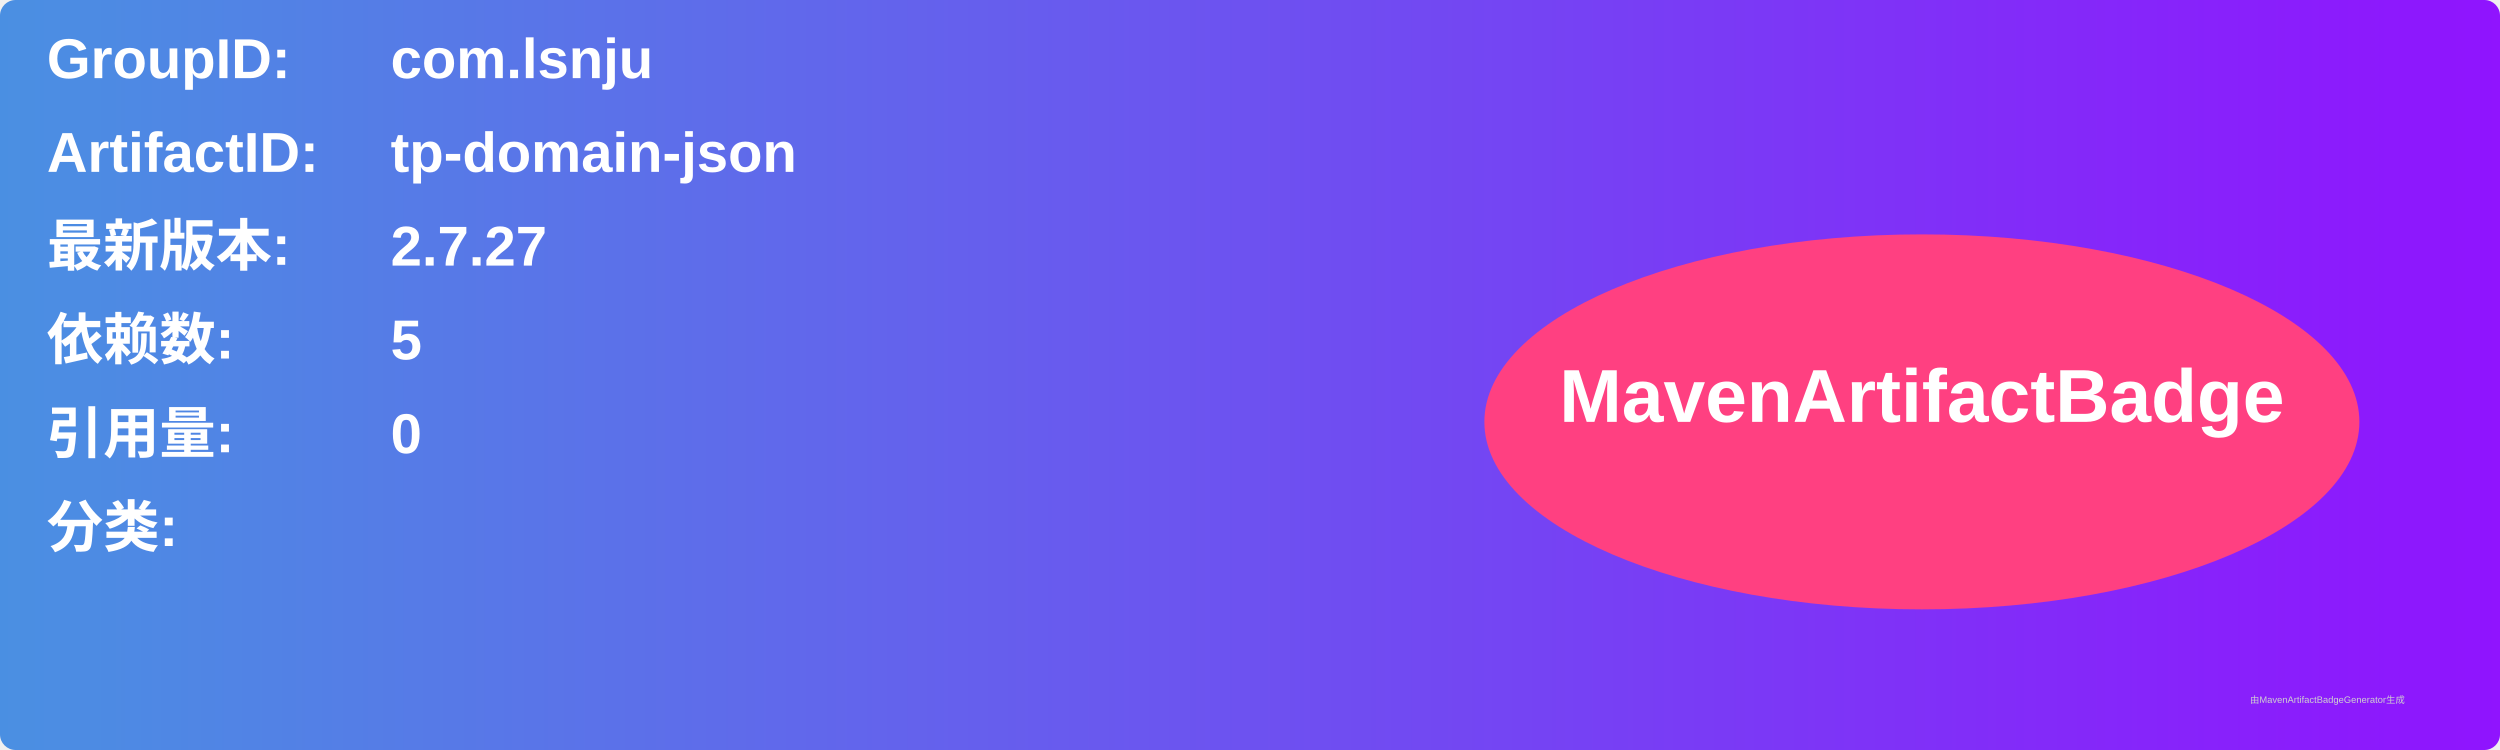
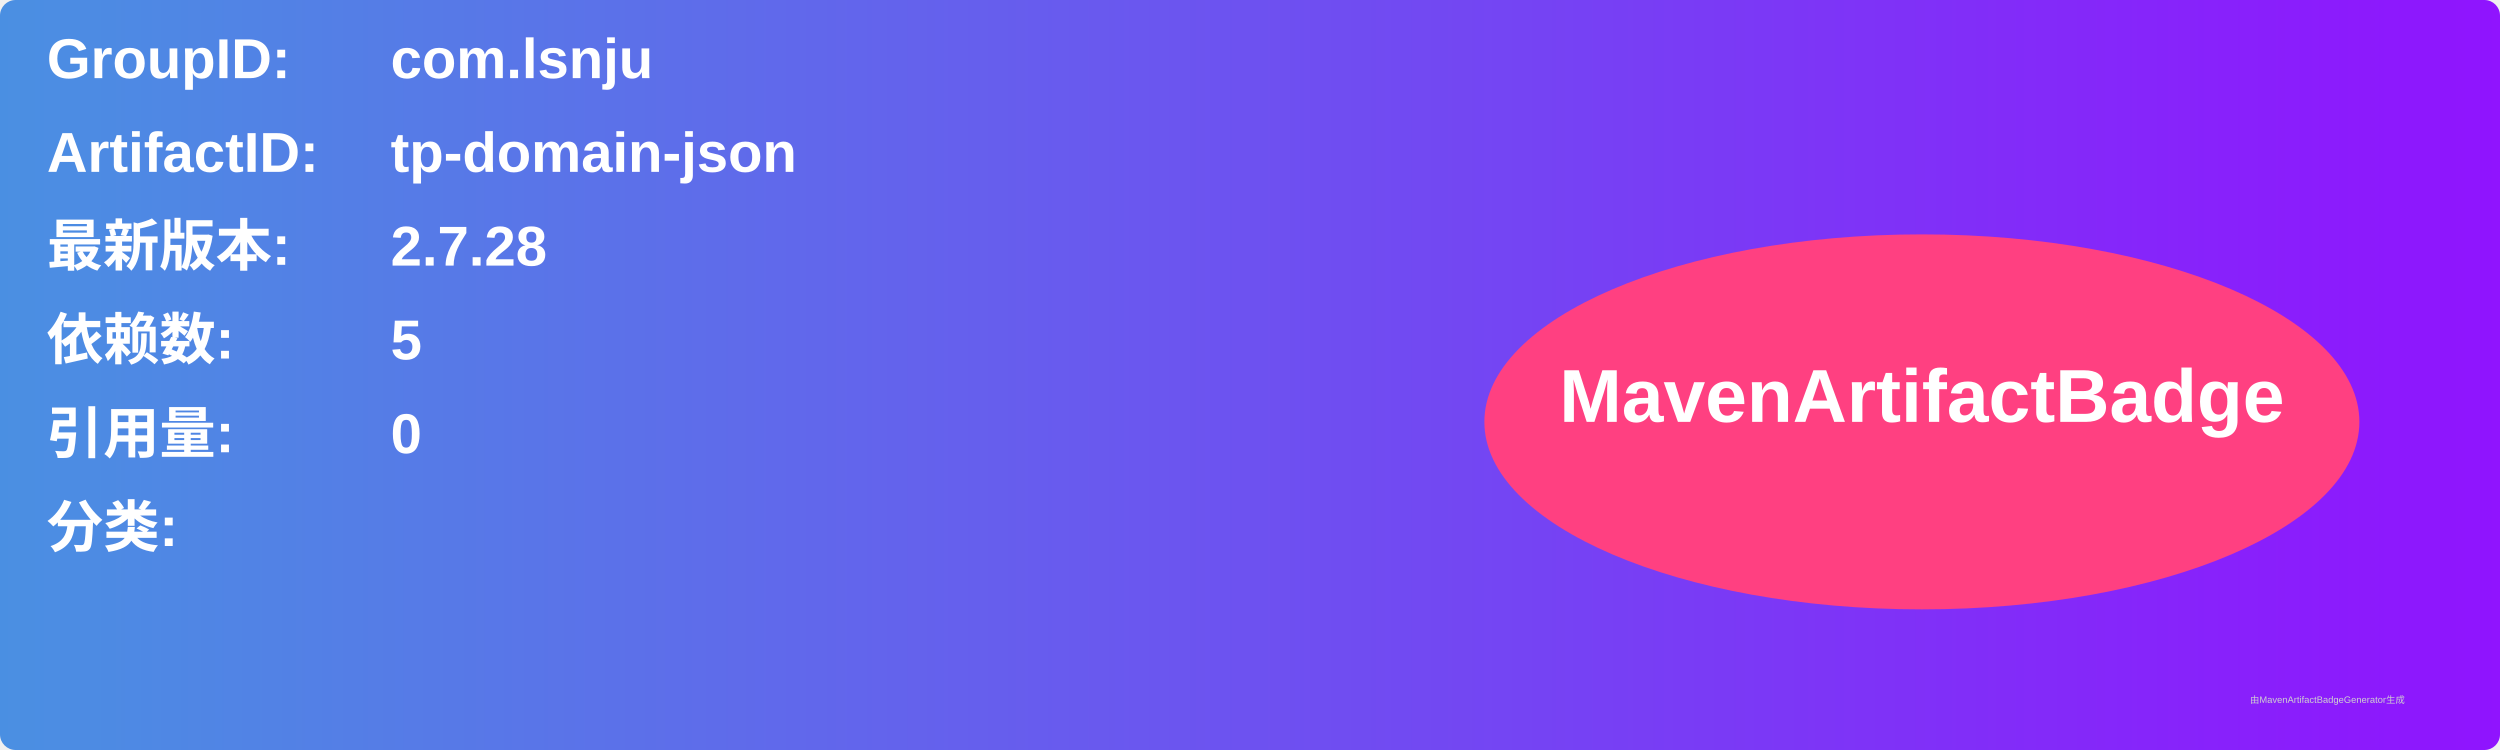
<svg xmlns="http://www.w3.org/2000/svg" width="800" height="240" viewBox="0 0 800 240">
  <linearGradient id="grad" x1="0%" y1="0%" x2="100%" y2="0%">
    <stop offset="0%" stop-color="#4a90e2" />
    <stop offset="100%" stop-color="#9013fe" />
  </linearGradient>
  <rect width="100%" height="100%" rx="5" ry="5" fill="url(#grad)" />
  <g transform="translate(15, 15)">
    <text x="0" y="10" font-family="Arial" font-size="18" fill="white" font-weight="bold" width="260">GroupID:</text>
    <text x="110" y="10" font-family="Arial" font-size="18" fill="white" font-weight="bold" width="460">com.lsnju</text>
    <text x="0" y="40" font-family="Arial" font-size="18" fill="white" font-weight="bold" width="260">ArtifactID:</text>
    <text x="110" y="40" font-family="Arial" font-size="18" fill="white" font-weight="bold" width="460">tp-domain-json</text>
    <text x="0" y="70" font-family="Arial" font-size="18" fill="white" font-weight="bold">最新版本:</text>
    <text x="110" y="70" font-family="Arial" font-size="18" fill="white" font-weight="bold">
-       <tspan font-weight="bold">2.7.27</tspan>
+       <tspan font-weight="bold">2.7.28</tspan>
    </text>
    <text x="0" y="100" font-family="Arial" font-size="18" fill="white" font-weight="bold">依赖数: </text>
    <text x="110" y="100" font-family="Arial" font-size="18" fill="white">
      <tspan font-weight="bold">5</tspan>
    </text>
    <text x="0" y="130" font-family="Arial" font-size="18" fill="white" font-weight="bold">引用量: </text>
    <text x="110" y="130" font-family="Arial" font-size="18" fill="white">
      <tspan font-weight="bold">0</tspan>
    </text>
    <text x="0" y="160" font-family="Arial" font-size="18" fill="white" font-weight="bold">分类:</text>
    <text x="10" y="190" font-family="Arial" font-size="10" fill="white">
      <tspan font-weight="bold" />
    </text>
    <ellipse cx="600" cy="120" rx="140" ry="60" fill="#ff4081" />
    <text x="600" y="120" text-anchor="middle" font-family="Arial" font-size="24" fill="white" font-weight="bold">MavenArtifactBadge</text>
  </g>
  <text x="720" y="225" font-family="Arial" font-size="3" fill="#d0d0d0">由MavenArtifactBadgeGenerator生成</text>
</svg>
